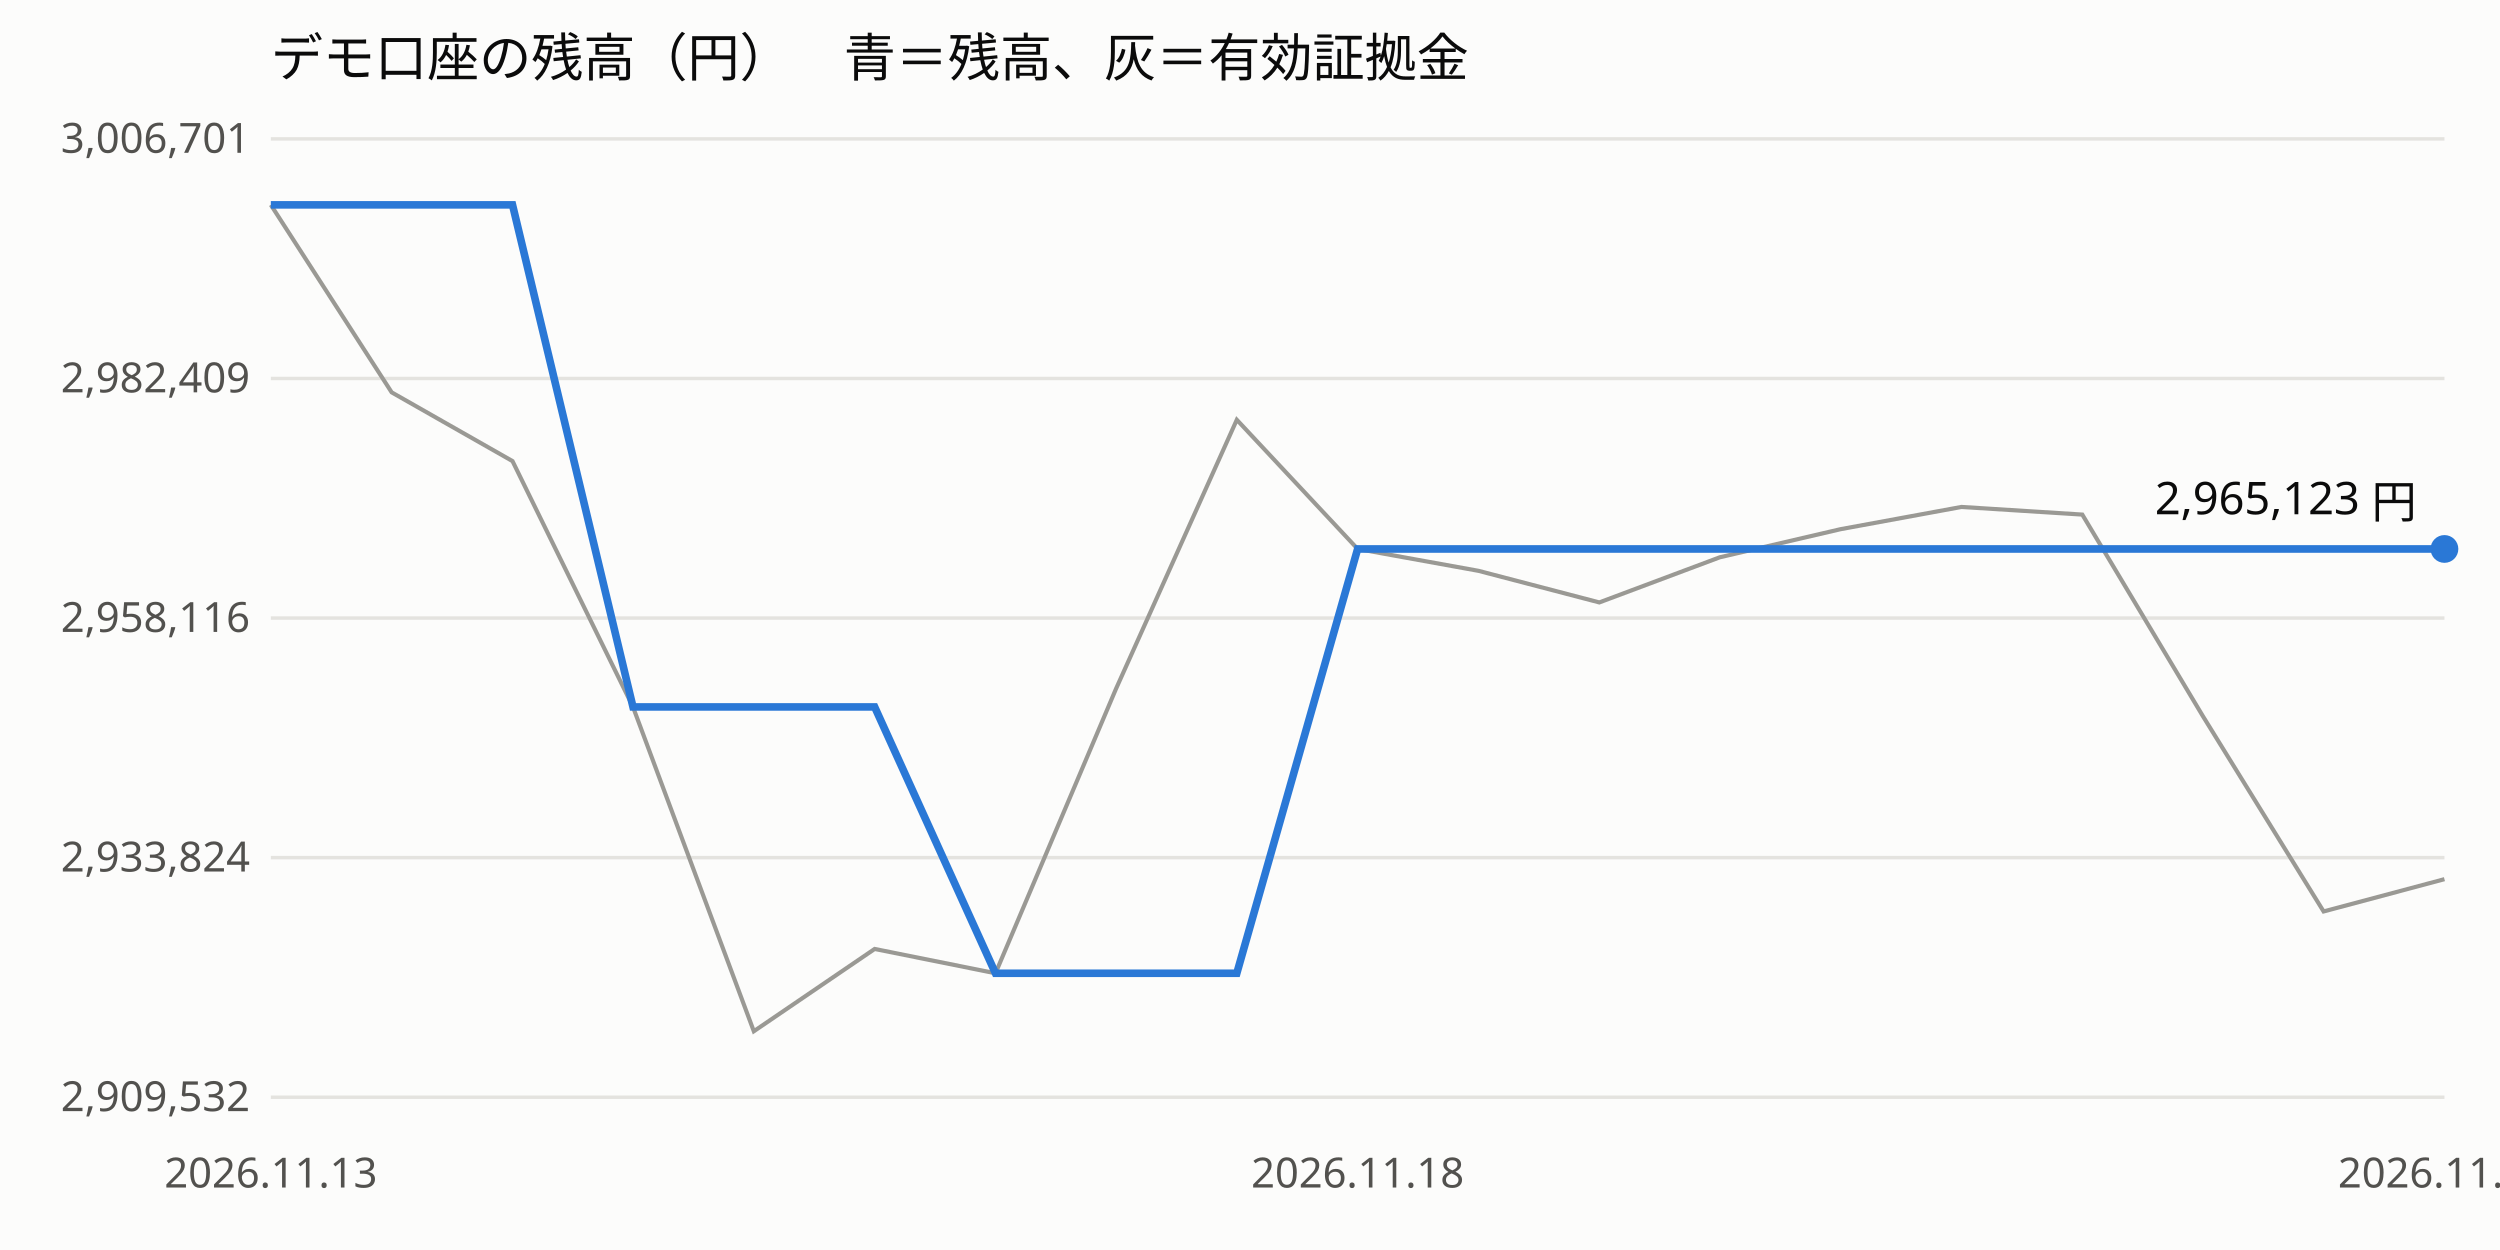
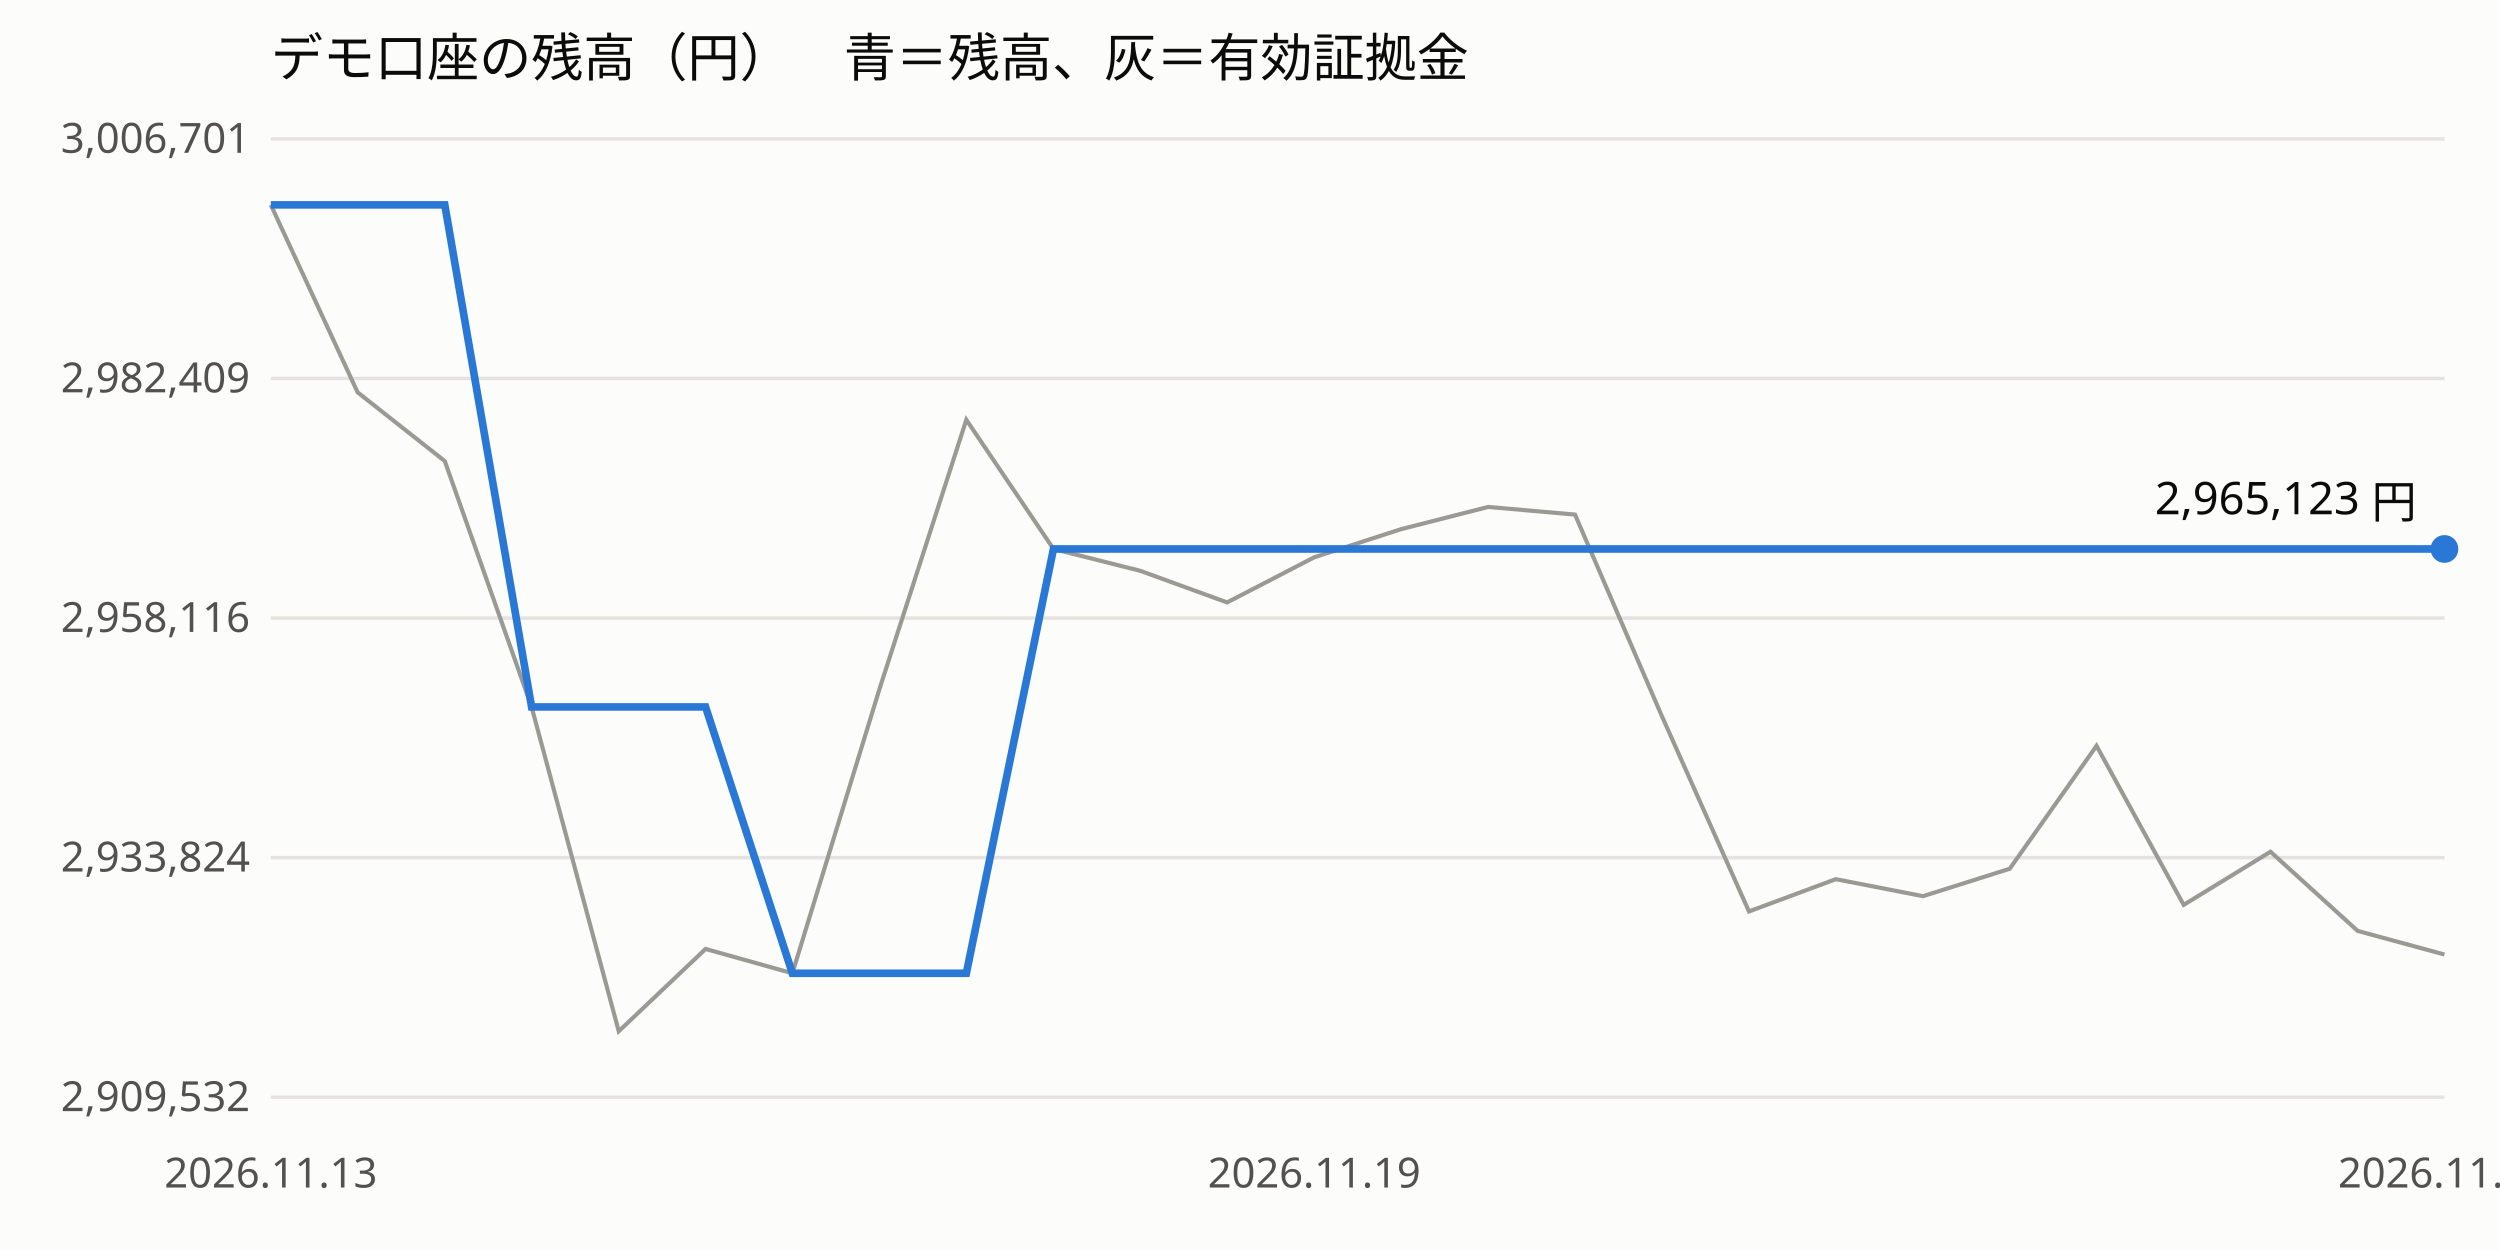
<svg xmlns="http://www.w3.org/2000/svg" viewBox="0 0 720 360" width="100%" font-family="sans-serif" font-size="12">
  <rect width="720" height="360" fill="#fcfcfb" />
  <text x="78" y="22" font-size="15" fill="#0b0b0b">デモ口座の残高（円）　青＝残高、灰＝有効証拠金</text>
  <line x1="78" x2="704" y1="316.0" y2="316.0" stroke="#e4e3df" />
  <text x="72" y="320.0" text-anchor="end" fill="#52514e">2,909,532</text>
  <line x1="78" x2="704" y1="247.0" y2="247.0" stroke="#e4e3df" />
  <text x="72" y="251.0" text-anchor="end" fill="#52514e">2,933,824</text>
  <line x1="78" x2="704" y1="178.0" y2="178.0" stroke="#e4e3df" />
  <text x="72" y="182.0" text-anchor="end" fill="#52514e">2,958,116</text>
  <line x1="78" x2="704" y1="109.0" y2="109.0" stroke="#e4e3df" />
  <text x="72" y="113.0" text-anchor="end" fill="#52514e">2,982,409</text>
  <line x1="78" x2="704" y1="40.0" y2="40.0" stroke="#e4e3df" />
  <text x="72" y="44.0" text-anchor="end" fill="#52514e">3,006,701</text>
  <text x="78.0" y="342" text-anchor="middle" fill="#52514e">2026.11.13</text>
-   <text x="391.0" y="342" text-anchor="middle" fill="#52514e">2026.11.18</text>
+   <text x="378.5" y="342" text-anchor="middle" fill="#52514e">2026.11.19</text>
  <text x="704.0" y="342" text-anchor="middle" fill="#52514e">2026.11.19</text>
-   <polyline points="78.0,59.0 112.8,113.0 147.6,132.8 182.3,203.6 217.1,297.0 251.9,273.3 286.7,280.3 321.4,198.4 356.2,120.9 391.0,158.1 425.8,164.4 460.6,173.5 495.3,160.5 530.1,152.4 564.9,146.0 599.7,148.2 634.4,206.2 669.2,262.5 704.0,253.2" fill="none" stroke="#9a9994" stroke-width="1.2" />
-   <polyline points="78.0,59.0 112.8,59.0 147.6,59.0 182.3,203.6 217.1,203.6 251.9,203.6 286.7,280.3 321.4,280.3 356.2,280.3 391.0,158.1 425.8,158.1 460.6,158.1 495.3,158.1 530.1,158.1 564.9,158.1 599.7,158.1 634.4,158.1 669.2,158.1 704.0,158.1" fill="none" stroke="#2a78d6" stroke-width="2.2" />
+   <polyline points="78.0,59.0 103.0,113.0 128.1,132.8 153.1,203.6 178.2,297.0 203.2,273.3 228.2,280.3 253.3,198.4 278.3,120.9 303.4,158.1 328.4,164.4 353.4,173.5 378.5,160.5 403.5,152.4 428.6,146.0 453.6,148.2 478.6,206.2 503.7,262.5 528.7,253.2 553.8,258.1 578.8,250.2 603.8,214.8 628.9,260.6 653.9,245.3 679.0,268.1 704.0,274.9" fill="none" stroke="#9a9994" stroke-width="1.2" />
+   <polyline points="78.0,59.0 103.0,59.0 128.1,59.0 153.1,203.6 178.2,203.6 203.2,203.6 228.2,280.3 253.3,280.3 278.3,280.3 303.4,158.1 328.4,158.1 353.4,158.1 378.5,158.1 403.5,158.1 428.6,158.1 453.6,158.1 478.6,158.1 503.7,158.1 528.7,158.1 553.8,158.1 578.8,158.1 603.8,158.1 628.9,158.1 653.9,158.1 679.0,158.1 704.0,158.1" fill="none" stroke="#2a78d6" stroke-width="2.2" />
  <circle cx="704.0" cy="158.1" r="4" fill="#2a78d6" />
  <text x="696.0" y="148.1" text-anchor="end" fill="#0b0b0b" font-size="13">2,965,123 円</text>
</svg>
